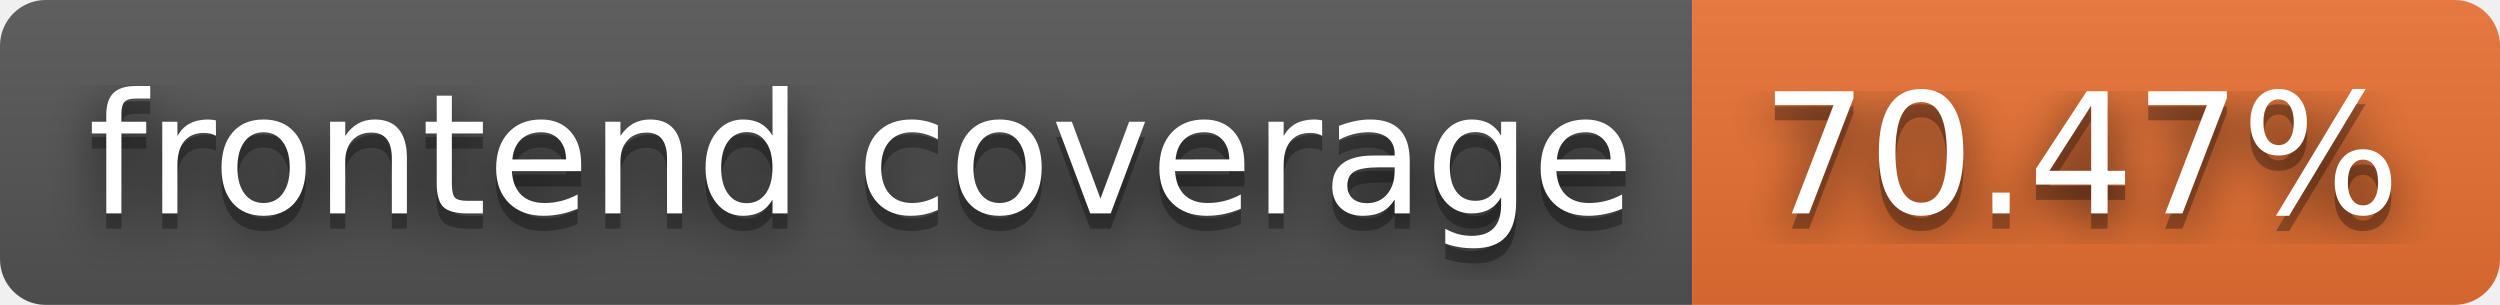
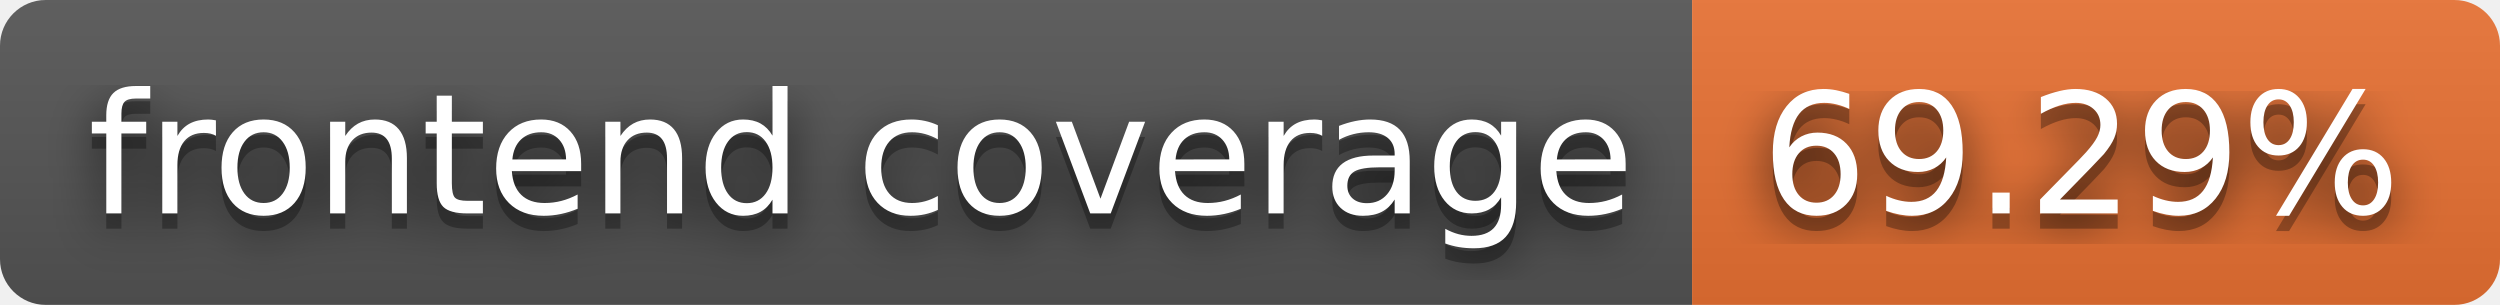
- <svg xmlns="http://www.w3.org/2000/svg" width="164" height="20" role="img" aria-label="frontend coverage: 70.47%">
+ <svg xmlns="http://www.w3.org/2000/svg" width="164" height="20" role="img" aria-label="frontend coverage: 69.29%">
  <filter id="blur">
    <feGaussianBlur stdDeviation="16" />
  </filter>
  <linearGradient id="s" x2="0" y2="100%">
    <stop offset="0" stop-color="#bbb" stop-opacity=".1" />
    <stop offset="1" stop-opacity=".1" />
  </linearGradient>
  <clipPath id="r">
    <rect width="164" height="20" rx="3" />
  </clipPath>
  <g clip-path="url(#r)">
    <rect width="111" height="20" fill="#555" />
    <rect x="111" width="53" height="20" fill="#ea7233" />
    <rect width="164" height="20" fill="url(#s)" />
  </g>
  <g fill="#fff" text-anchor="middle" font-family="Verdana,Geneva,DejaVu Sans,sans-serif" text-rendering="geometricPrecision" font-size="110">
    <g transform="scale(.1)">
      <g aria-hidden="true" fill="#010101">
        <text x="565" y="150" fill-opacity=".8" filter="url(#blur)" textLength="1010">frontend coverage</text>
        <text x="565" y="150" fill-opacity=".3" textLength="1010">frontend coverage</text>
      </g>
      <text x="565" y="140" textLength="1010">frontend coverage</text>
    </g>
    <g transform="scale(.1)">
      <g aria-hidden="true" fill="#010101">
-         <text x="1365" y="150" fill-opacity=".8" filter="url(#blur)" textLength="430">70.47%</text>
-         <text x="1365" y="150" fill-opacity=".3" textLength="430">70.47%</text>
+         <text x="1365" y="150" fill-opacity=".8" filter="url(#blur)" textLength="430">69.29%</text>
+         <text x="1365" y="150" fill-opacity=".3" textLength="430">69.29%</text>
      </g>
-       <text x="1365" y="140" textLength="430">70.47%</text>
+       <text x="1365" y="140" textLength="430">69.29%</text>
    </g>
  </g>
</svg>
